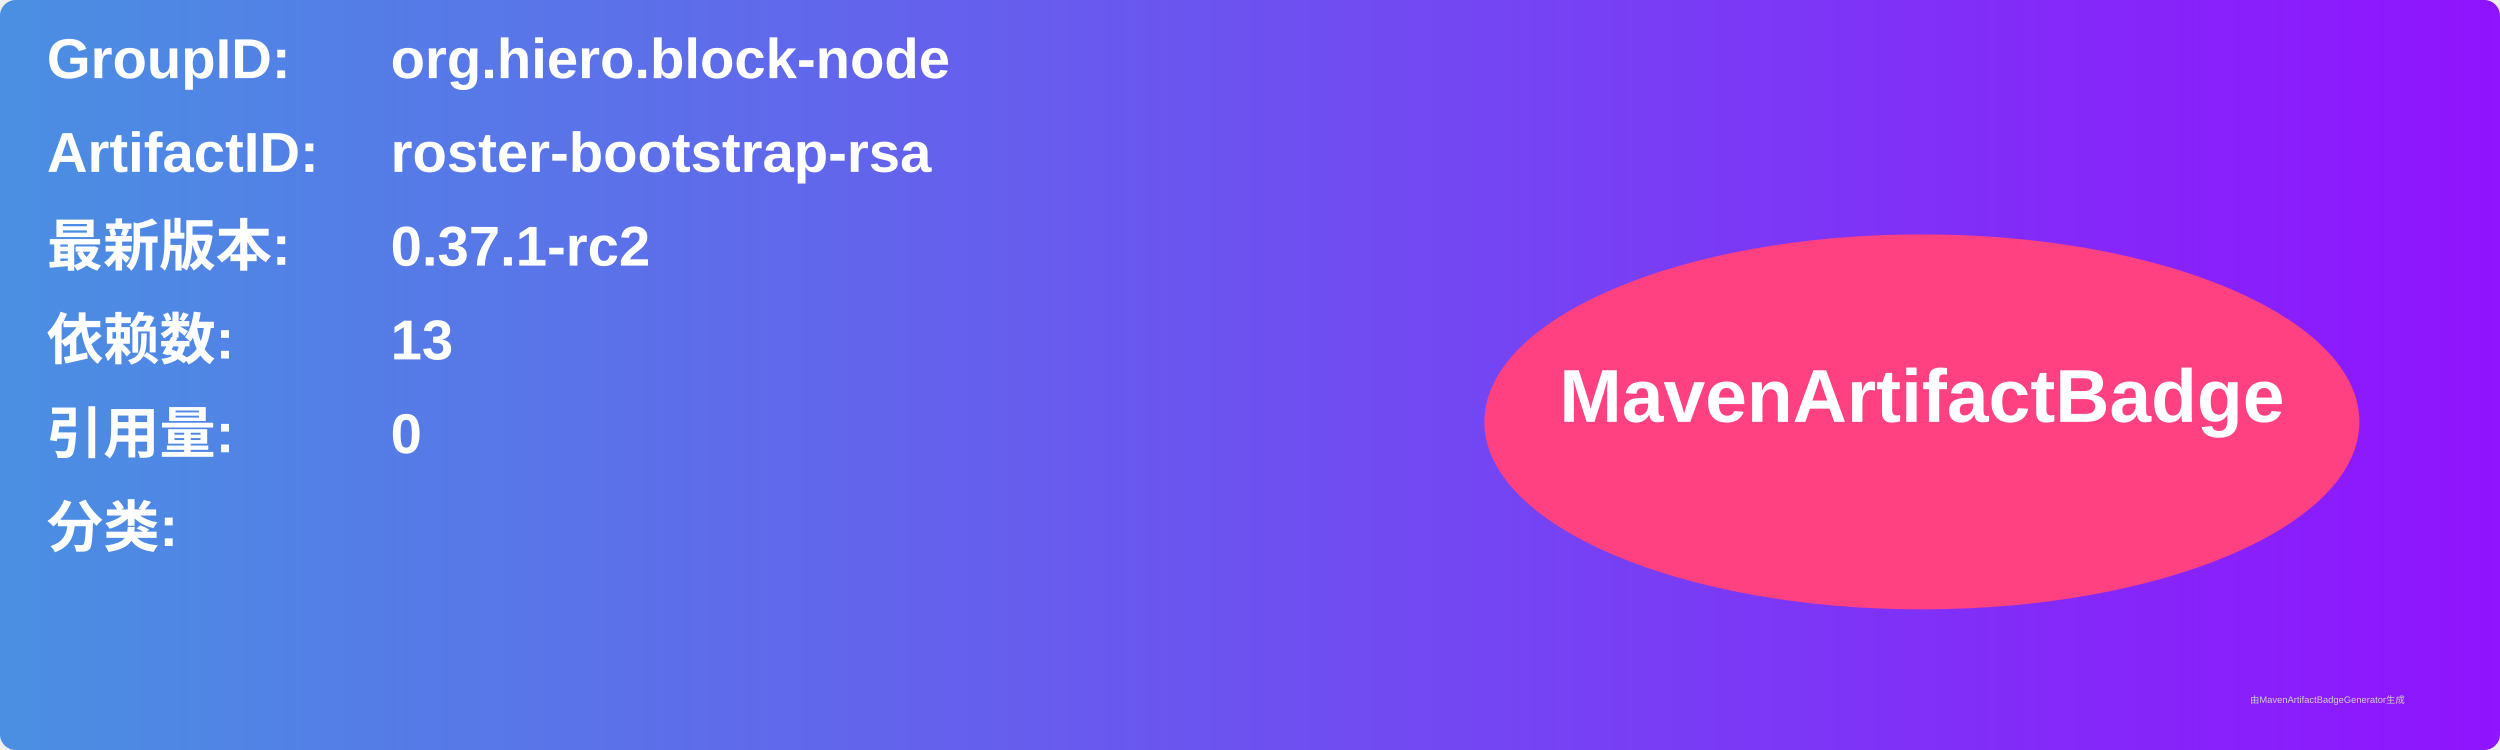
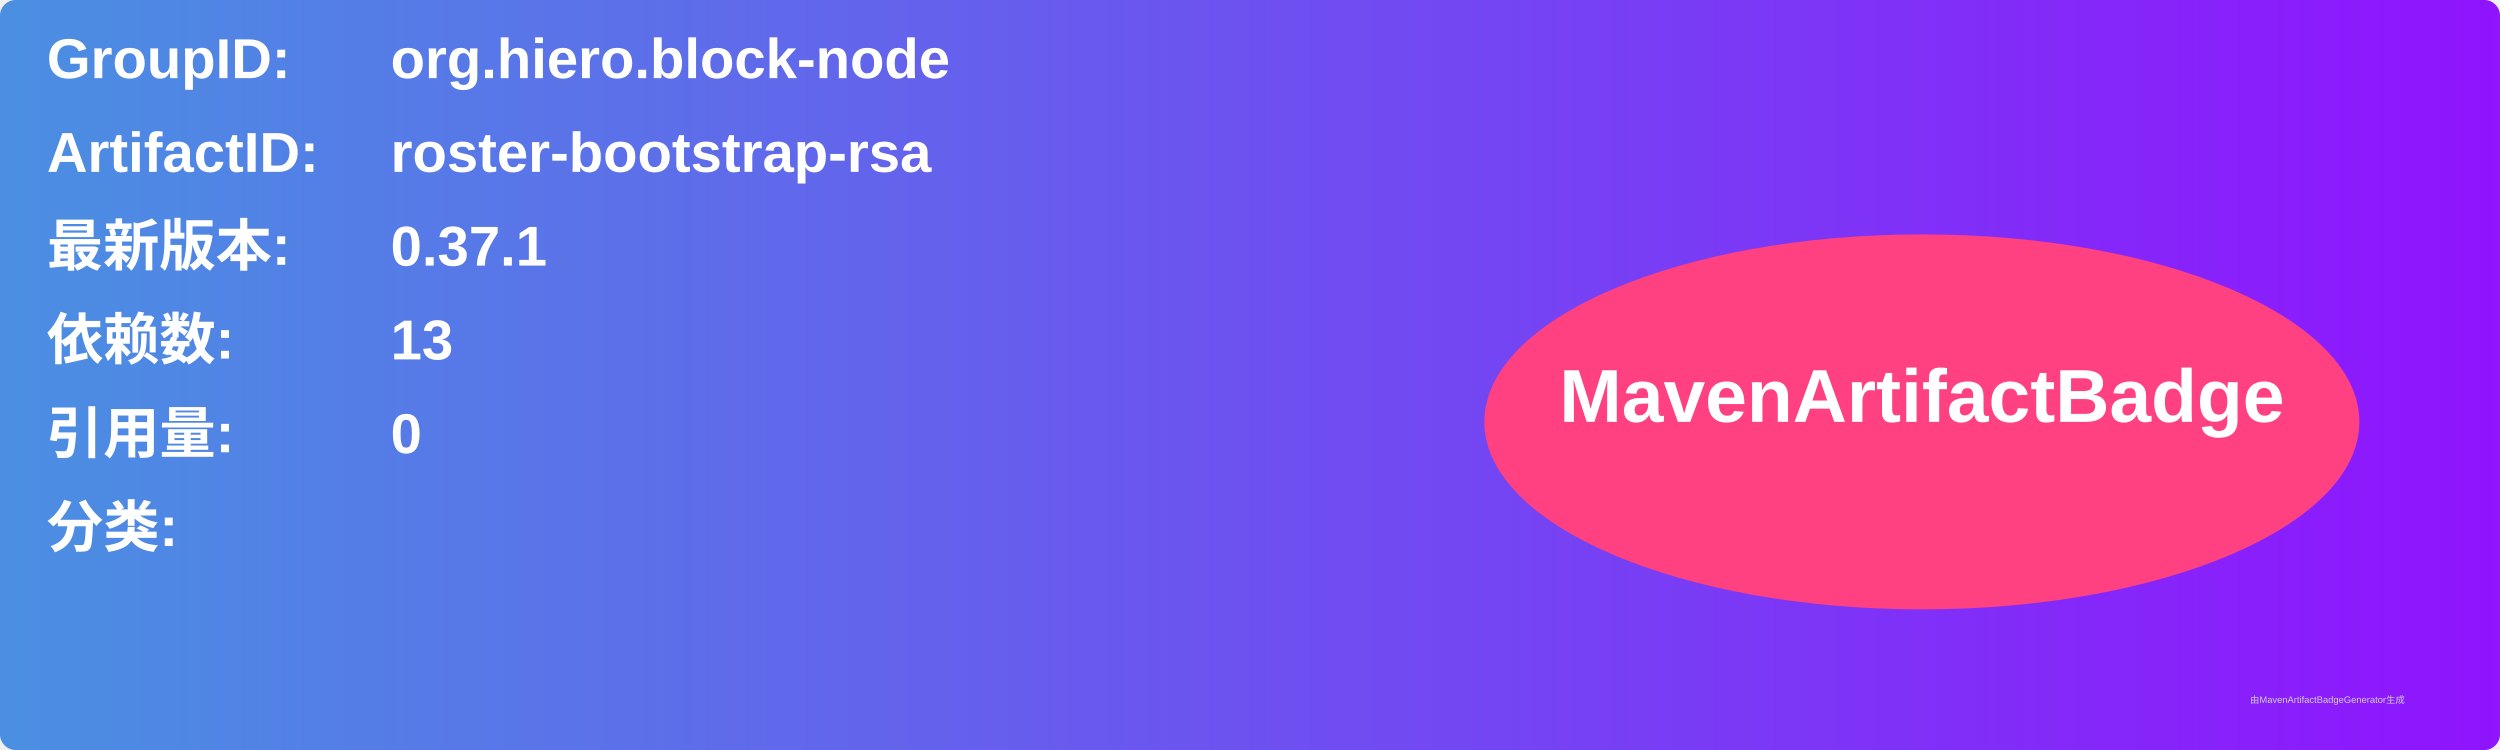
<svg xmlns="http://www.w3.org/2000/svg" width="800" height="240" viewBox="0 0 800 240">
  <linearGradient id="grad" x1="0%" y1="0%" x2="100%" y2="0%">
    <stop offset="0%" stop-color="#4a90e2" />
    <stop offset="100%" stop-color="#9013fe" />
  </linearGradient>
  <rect width="100%" height="100%" rx="5" ry="5" fill="url(#grad)" />
  <g transform="translate(15, 15)">
    <text x="0" y="10" font-family="Arial" font-size="18" fill="white" font-weight="bold" width="260">GroupID:</text>
    <text x="110" y="10" font-family="Arial" font-size="18" fill="white" font-weight="bold" width="460">org.hiero.block-node</text>
    <text x="0" y="40" font-family="Arial" font-size="18" fill="white" font-weight="bold" width="260">ArtifactID:</text>
    <text x="110" y="40" font-family="Arial" font-size="18" fill="white" font-weight="bold" width="460">roster-bootstrap-rsa</text>
    <text x="0" y="70" font-family="Arial" font-size="18" fill="white" font-weight="bold">最新版本:</text>
    <text x="110" y="70" font-family="Arial" font-size="18" fill="white" font-weight="bold">
-       <tspan font-weight="bold">0.37.1-rc2</tspan>
+       <tspan font-weight="bold">0.37.1</tspan>
    </text>
    <text x="0" y="100" font-family="Arial" font-size="18" fill="white" font-weight="bold">依赖数: </text>
    <text x="110" y="100" font-family="Arial" font-size="18" fill="white">
      <tspan font-weight="bold">13</tspan>
    </text>
    <text x="0" y="130" font-family="Arial" font-size="18" fill="white" font-weight="bold">引用量: </text>
    <text x="110" y="130" font-family="Arial" font-size="18" fill="white">
      <tspan font-weight="bold">0</tspan>
    </text>
    <text x="0" y="160" font-family="Arial" font-size="18" fill="white" font-weight="bold">分类:</text>
    <text x="10" y="190" font-family="Arial" font-size="10" fill="white">
      <tspan font-weight="bold" />
    </text>
    <ellipse cx="600" cy="120" rx="140" ry="60" fill="#ff4081" />
    <text x="600" y="120" text-anchor="middle" font-family="Arial" font-size="24" fill="white" font-weight="bold">MavenArtifactBadge</text>
  </g>
  <text x="720" y="225" font-family="Arial" font-size="3" fill="#d0d0d0">由MavenArtifactBadgeGenerator生成</text>
</svg>
